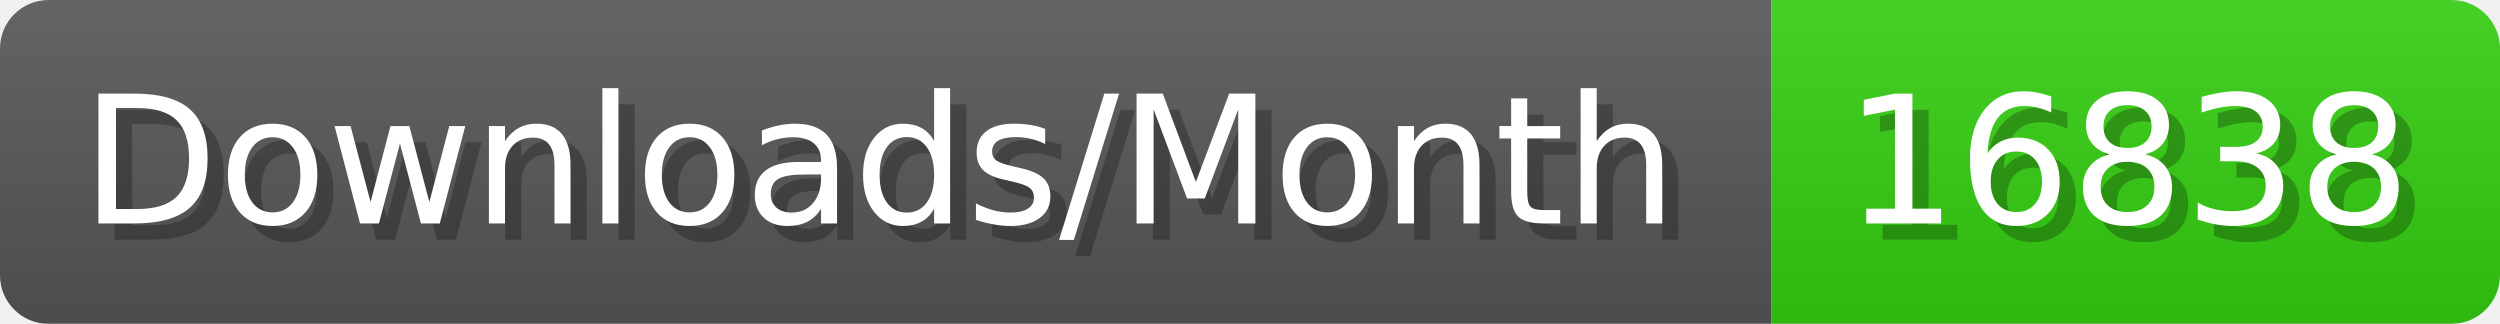
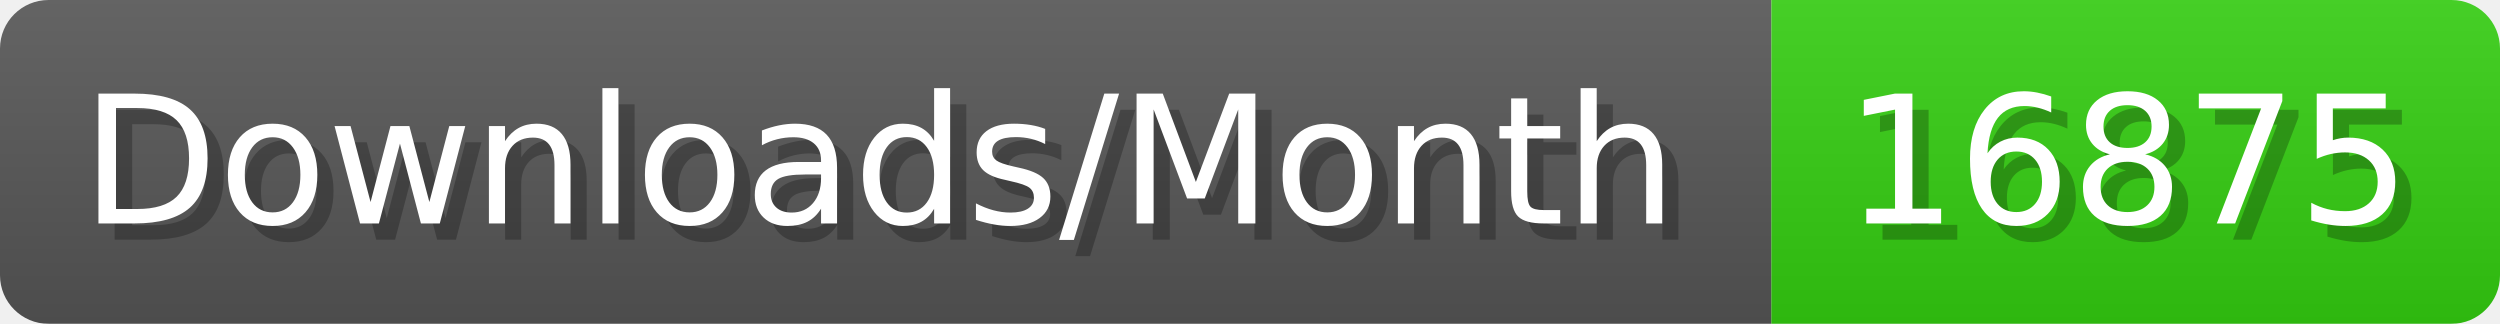
- <svg xmlns="http://www.w3.org/2000/svg" width="154.4" height="20" viewBox="0 0 1544 200" role="img" aria-label="Downloads/Month: 16838">
+ <svg xmlns="http://www.w3.org/2000/svg" width="154.4" height="20" viewBox="0 0 1544 200" role="img" aria-label="Downloads/Month: 16875">
  <linearGradient id="YlXUI" x2="0" y2="100%">
    <stop offset="0" stop-opacity=".1" stop-color="#EEE" />
    <stop offset="1" stop-opacity=".1" />
  </linearGradient>
  <mask id="JHhop">
    <rect width="1544" height="200" rx="30" fill="#FFF" />
  </mask>
  <g mask="url(#JHhop)">
    <rect width="1094" height="200" fill="#555" />
    <rect width="450" height="200" fill="#3C1" x="1094" />
    <rect width="1544" height="200" fill="url(#YlXUI)" />
  </g>
  <g aria-hidden="true" fill="#fff" text-anchor="start" font-family="Verdana,DejaVu Sans,sans-serif" font-size="110">
    <text x="60" y="148" textLength="994" fill="#000" opacity="0.25">Downloads/Month</text>
    <text x="50" y="138" textLength="994">Downloads/Month</text>
-     <text x="1149" y="148" textLength="350" fill="#000" opacity="0.25">16838</text>
-     <text x="1139" y="138" textLength="350">16838</text>
+     <text x="1149" y="148" textLength="350" fill="#000" opacity="0.25">16875</text>
+     <text x="1139" y="138" textLength="350">16875</text>
  </g>
</svg>
